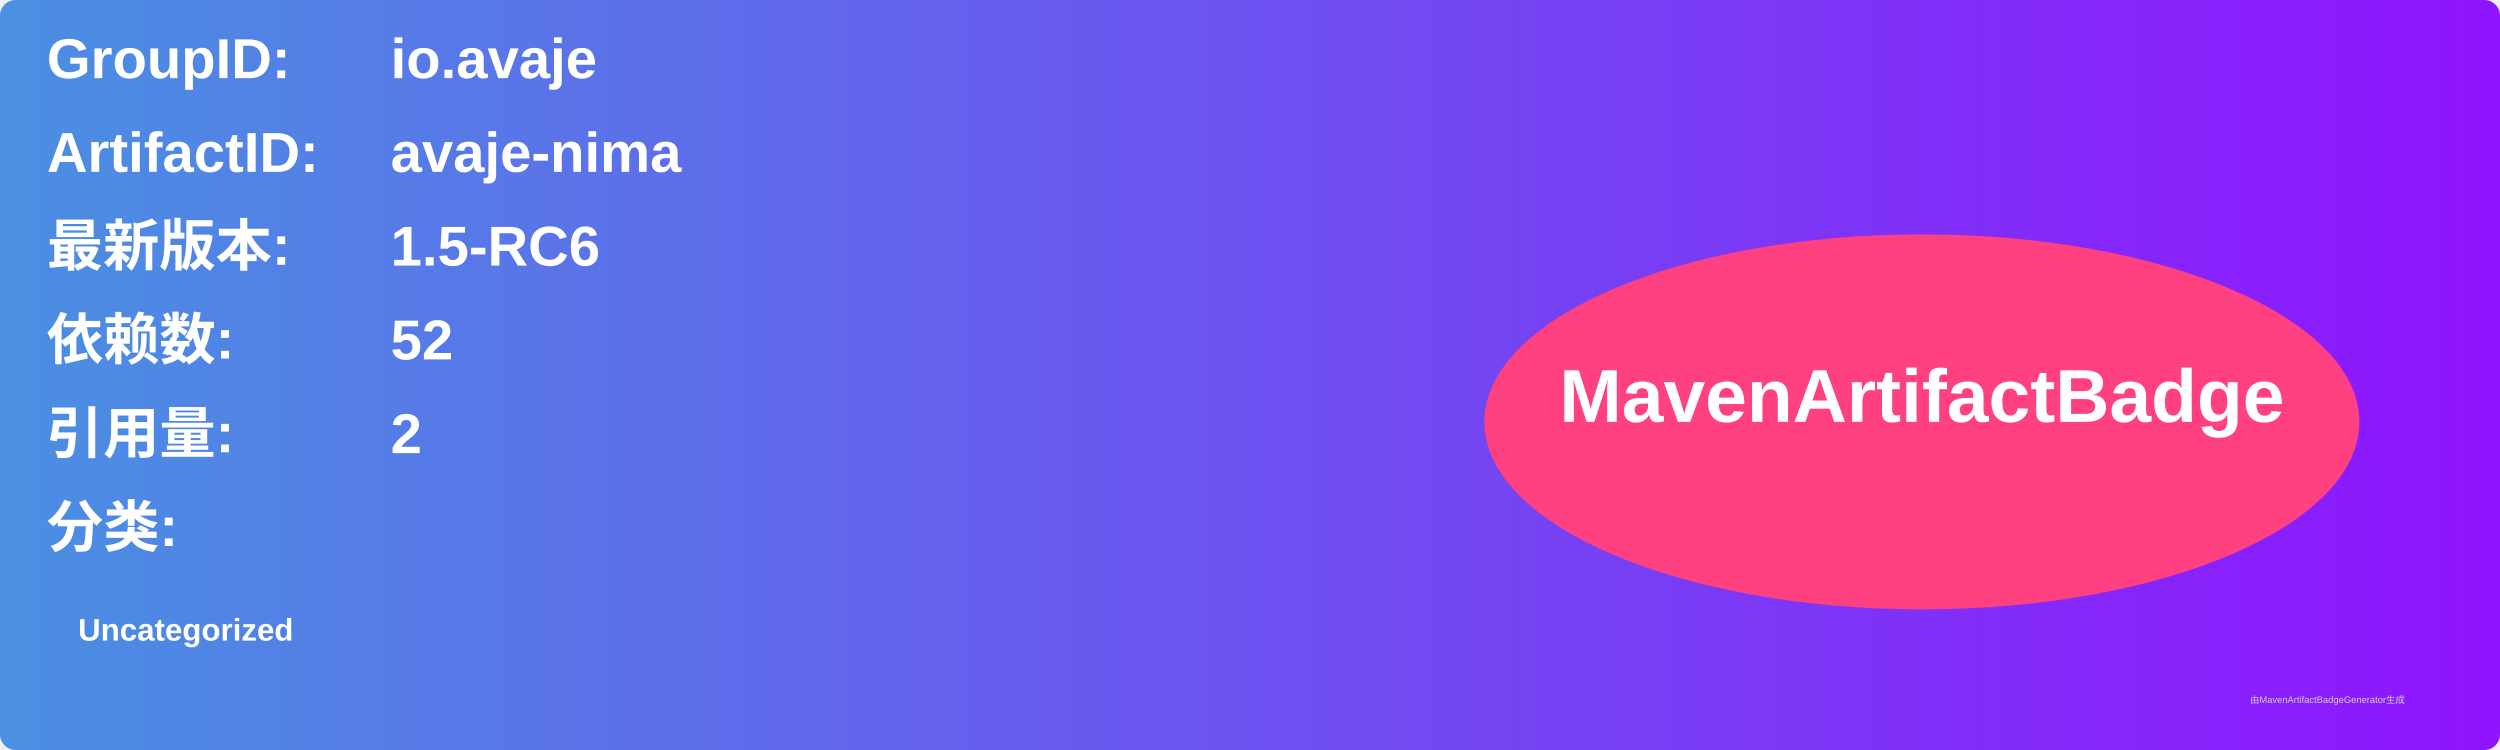
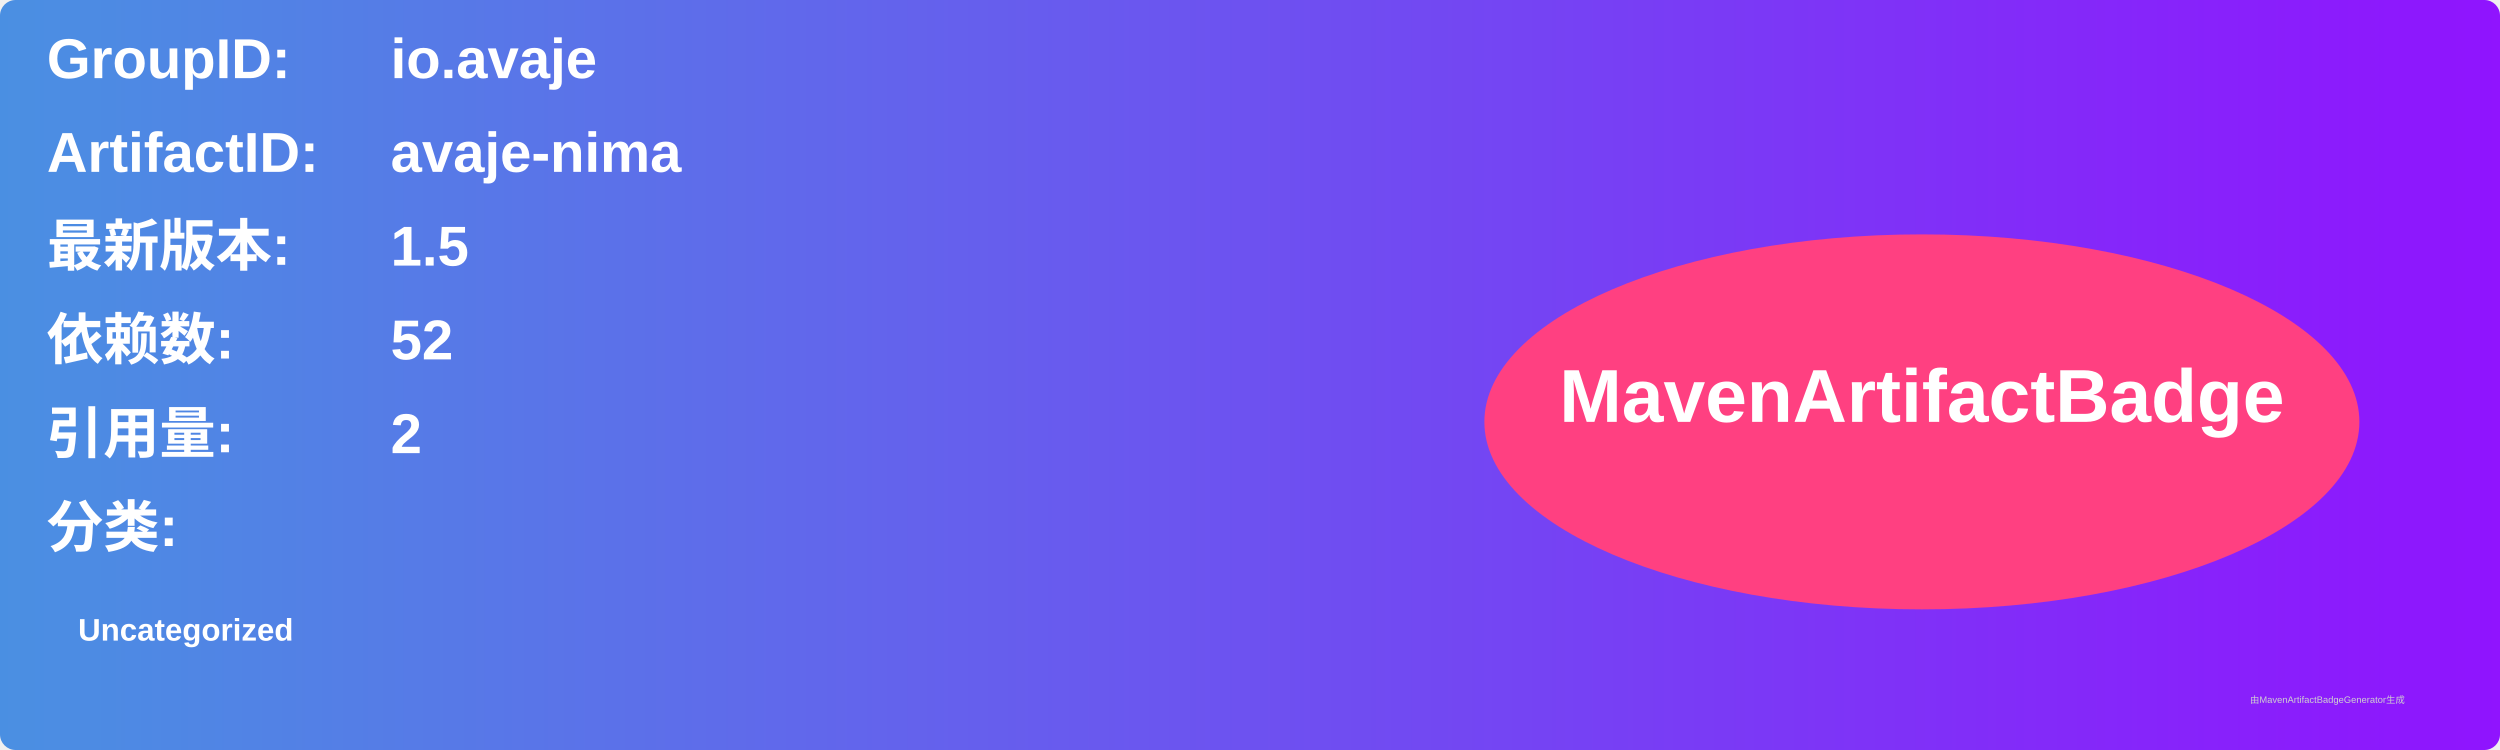
<svg xmlns="http://www.w3.org/2000/svg" width="800" height="240" viewBox="0 0 800 240">
  <linearGradient id="grad" x1="0%" y1="0%" x2="100%" y2="0%">
    <stop offset="0%" stop-color="#4a90e2" />
    <stop offset="100%" stop-color="#9013fe" />
  </linearGradient>
  <rect width="100%" height="100%" rx="5" ry="5" fill="url(#grad)" />
  <g transform="translate(15, 15)">
    <text x="0" y="10" font-family="Arial" font-size="18" fill="white" font-weight="bold" width="260">GroupID:</text>
    <text x="110" y="10" font-family="Arial" font-size="18" fill="white" font-weight="bold" width="460">io.avaje</text>
    <text x="0" y="40" font-family="Arial" font-size="18" fill="white" font-weight="bold" width="260">ArtifactID:</text>
    <text x="110" y="40" font-family="Arial" font-size="18" fill="white" font-weight="bold" width="460">avaje-nima</text>
    <text x="0" y="70" font-family="Arial" font-size="18" fill="white" font-weight="bold">最新版本:</text>
    <text x="110" y="70" font-family="Arial" font-size="18" fill="white" font-weight="bold">
-       <tspan font-weight="bold">1.5-RC6</tspan>
+       <tspan font-weight="bold">1.5</tspan>
    </text>
    <text x="0" y="100" font-family="Arial" font-size="18" fill="white" font-weight="bold">依赖数: </text>
    <text x="110" y="100" font-family="Arial" font-size="18" fill="white">
      <tspan font-weight="bold">52</tspan>
    </text>
    <text x="0" y="130" font-family="Arial" font-size="18" fill="white" font-weight="bold">引用量: </text>
    <text x="110" y="130" font-family="Arial" font-size="18" fill="white">
      <tspan font-weight="bold">2</tspan>
    </text>
    <text x="0" y="160" font-family="Arial" font-size="18" fill="white" font-weight="bold">分类:</text>
    <text x="10" y="190" font-family="Arial" font-size="10" fill="white">
      <tspan font-weight="bold">Uncategorized</tspan>
    </text>
    <ellipse cx="600" cy="120" rx="140" ry="60" fill="#ff4081" />
    <text x="600" y="120" text-anchor="middle" font-family="Arial" font-size="24" fill="white" font-weight="bold">MavenArtifactBadge</text>
  </g>
  <text x="720" y="225" font-family="Arial" font-size="3" fill="#d0d0d0">由MavenArtifactBadgeGenerator生成</text>
</svg>
